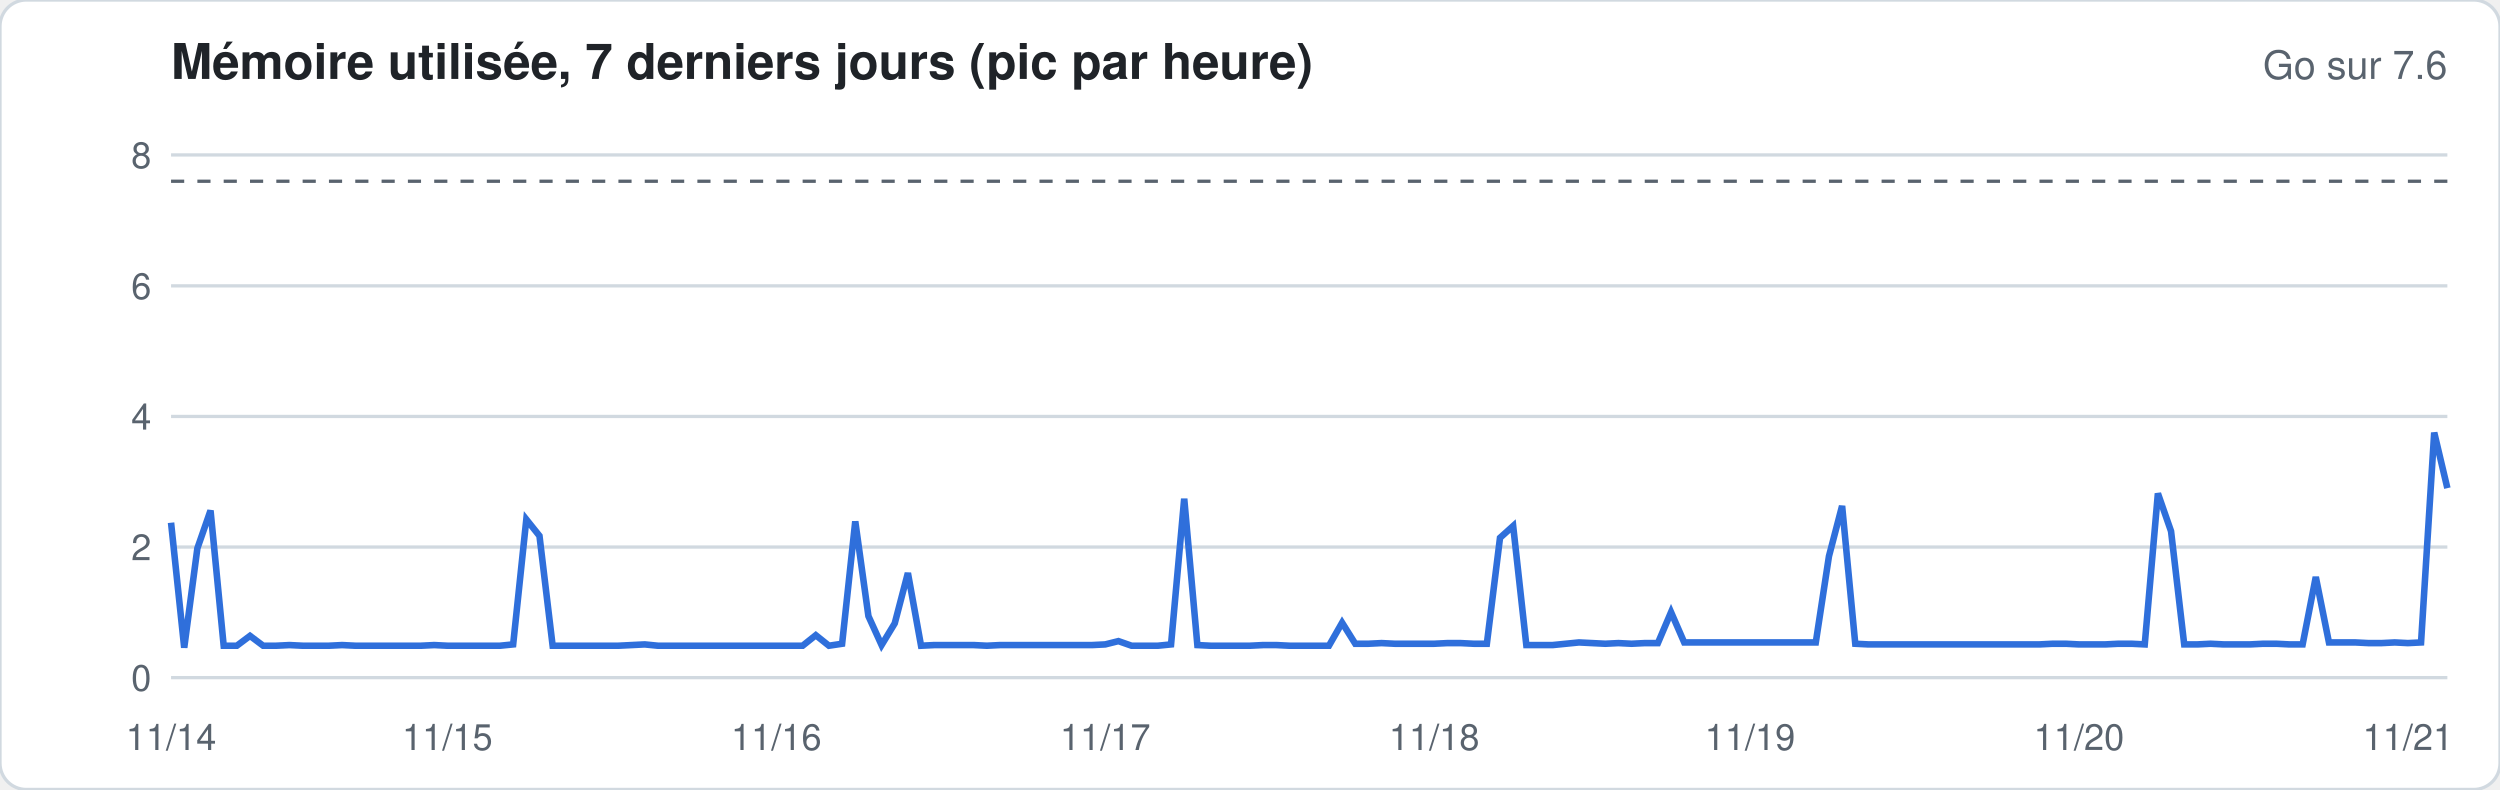
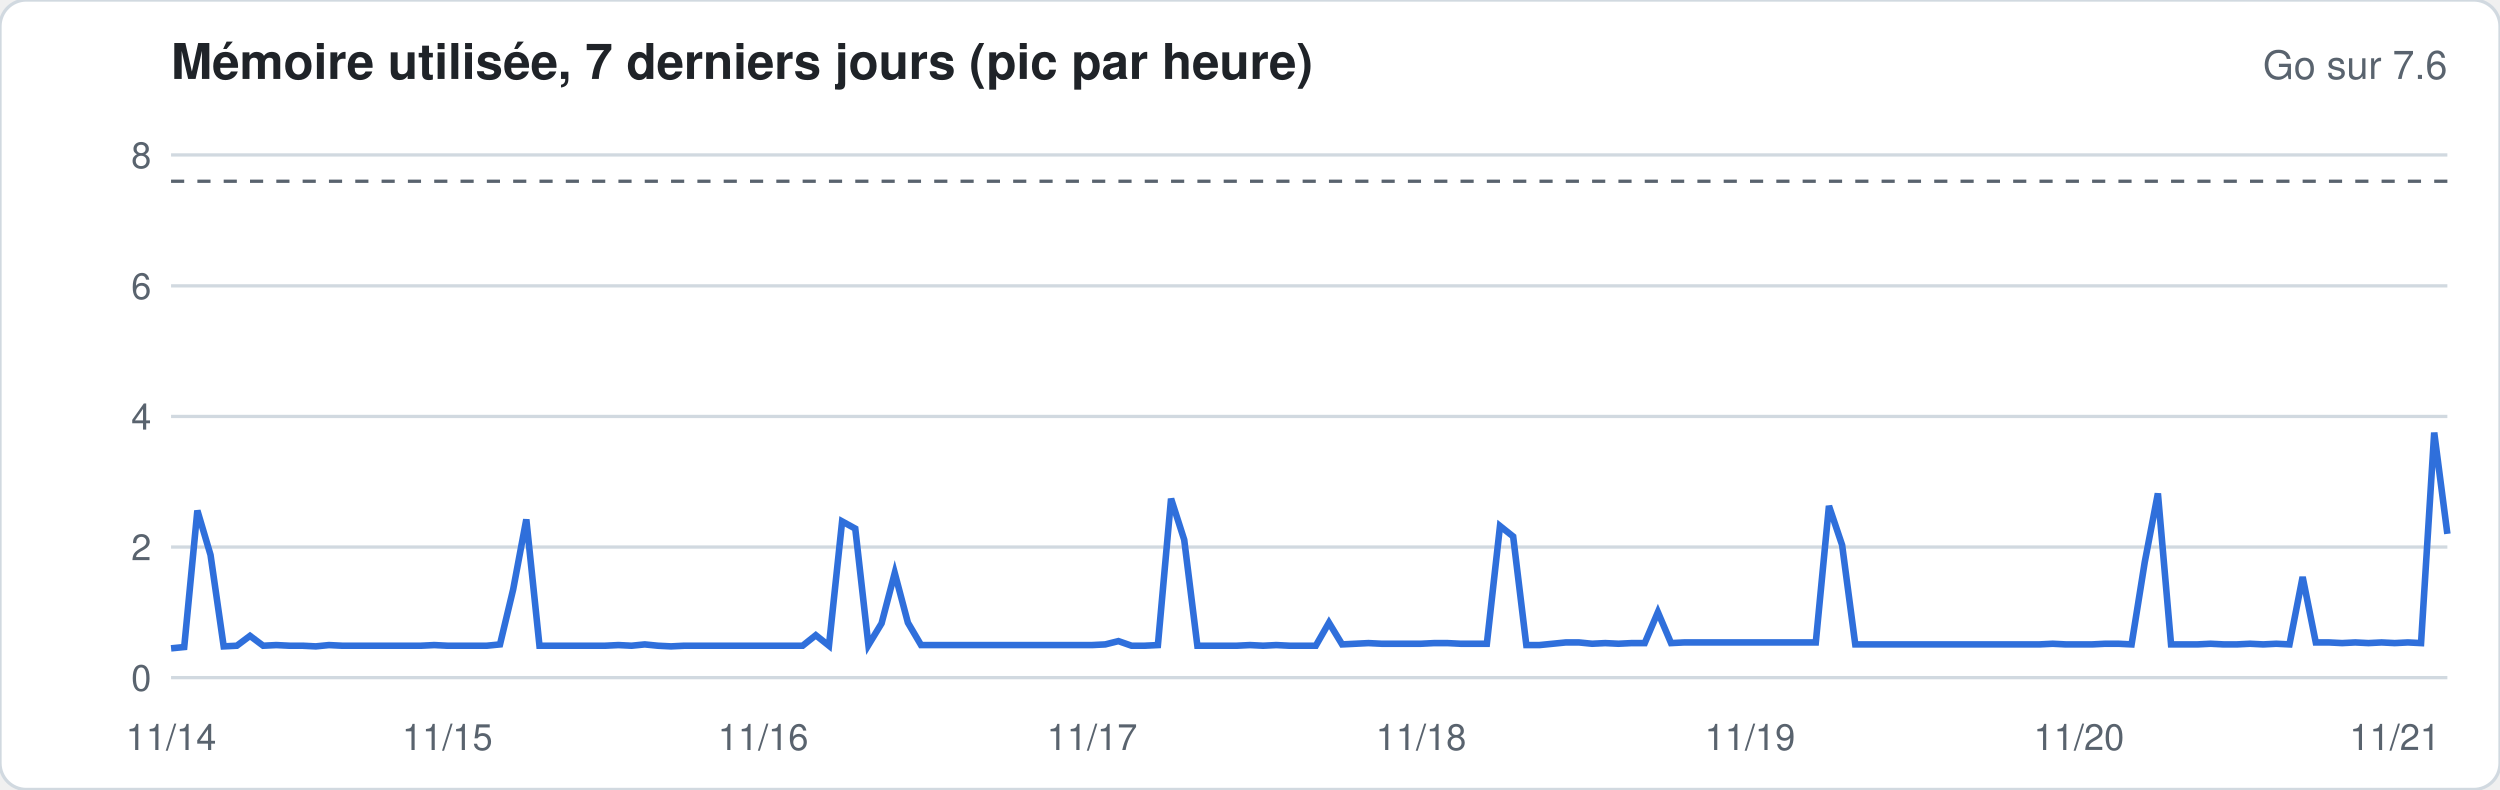
<svg xmlns="http://www.w3.org/2000/svg" width="760" height="240" viewBox="0 0 760 240" font-family="-apple-system,Segoe UI,Helvetica,Arial,sans-serif">
  <rect width="760" height="240" rx="8" fill="#ffffff" stroke="#d1d9e0" />
  <text x="52" y="24" font-size="15" font-weight="600" fill="#1f2328">Mémoire utilisée, 7 derniers jours (pic par heure)</text>
  <text x="744" y="24" font-size="12" fill="#59636e" text-anchor="end">Go sur 7.6</text>
  <line x1="52" x2="744" y1="206.0" y2="206.0" stroke="#d1d9e0" stroke-width="1" />
  <text x="46" y="210.0" font-size="11" fill="#59636e" text-anchor="end">0</text>
  <line x1="52" x2="744" y1="166.3" y2="166.3" stroke="#d1d9e0" stroke-width="1" />
  <text x="46" y="170.3" font-size="11" fill="#59636e" text-anchor="end">2</text>
  <line x1="52" x2="744" y1="126.6" y2="126.6" stroke="#d1d9e0" stroke-width="1" />
  <text x="46" y="130.6" font-size="11" fill="#59636e" text-anchor="end">4</text>
  <line x1="52" x2="744" y1="86.9" y2="86.9" stroke="#d1d9e0" stroke-width="1" />
  <text x="46" y="90.9" font-size="11" fill="#59636e" text-anchor="end">6</text>
  <line x1="52" x2="744" y1="47.1" y2="47.1" stroke="#d1d9e0" stroke-width="1" />
  <text x="46" y="51.1" font-size="11" fill="#59636e" text-anchor="end">8</text>
  <line x1="52" x2="744" y1="55.1" y2="55.1" stroke="#59636e" stroke-dasharray="4 4" />
-   <polyline fill="none" stroke="#2f6fdb" stroke-width="2" points="52.0,158.9 56.0,196.9 60.0,166.7 64.0,155.2 68.0,196.3 72.0,196.3 76.0,193.3 80.0,196.3 84.0,196.3 88.0,196.1 92.0,196.3 96.0,196.3 100.0,196.3 104.0,196.1 108.0,196.3 112.0,196.3 116.0,196.3 120.0,196.3 124.0,196.3 128.0,196.3 132.0,196.1 136.0,196.3 140.0,196.3 144.0,196.3 148.0,196.3 152.0,196.3 156.0,195.9 160.0,157.9 164.0,162.9 168.0,196.3 172.0,196.3 176.0,196.3 180.0,196.3 184.0,196.3 188.0,196.3 192.0,196.1 196.0,195.9 200.0,196.3 204.0,196.3 208.0,196.3 212.0,196.3 216.0,196.3 220.0,196.3 224.0,196.3 228.0,196.3 232.0,196.3 236.0,196.3 240.0,196.3 244.0,196.3 248.0,193.1 252.0,196.3 256.0,195.7 260.0,158.5 264.0,187.3 268.0,196.1 272.0,189.5 276.0,174.2 280.0,196.3 284.0,196.1 288.0,196.1 292.0,196.1 296.0,196.1 300.0,196.3 304.0,196.1 308.0,196.1 312.0,196.1 316.0,196.1 320.0,196.1 324.0,196.1 328.0,196.1 332.0,196.1 336.0,195.9 340.0,194.9 344.0,196.3 348.0,196.3 352.0,196.3 356.0,195.9 360.0,151.6 364.0,196.1 368.0,196.3 372.0,196.3 376.0,196.3 380.0,196.3 384.0,196.1 388.0,196.1 392.0,196.3 396.0,196.3 400.0,196.3 404.0,196.3 408.0,189.3 412.0,195.7 416.0,195.7 420.0,195.5 424.0,195.7 428.0,195.7 432.0,195.7 436.0,195.7 440.0,195.5 444.0,195.5 448.0,195.7 452.0,195.7 456.0,163.5 460.0,159.9 464.0,196.1 468.0,196.1 472.0,196.1 476.0,195.7 480.0,195.3 484.0,195.5 488.0,195.7 492.0,195.5 496.0,195.7 500.0,195.5 504.0,195.5 508.0,186.1 512.0,195.3 516.0,195.3 520.0,195.3 524.0,195.3 528.0,195.3 532.0,195.3 536.0,195.3 540.0,195.3 544.0,195.3 548.0,195.3 552.0,195.3 556.0,169.1 560.0,153.8 564.0,195.7 568.0,195.9 572.0,195.9 576.0,195.9 580.0,195.9 584.0,195.9 588.0,195.9 592.0,195.9 596.0,195.9 600.0,195.9 604.0,195.9 608.0,195.9 612.0,195.9 616.0,195.9 620.0,195.9 624.0,195.7 628.0,195.7 632.0,195.9 636.0,195.9 640.0,195.9 644.0,195.7 648.0,195.7 652.0,195.9 656.0,150.0 660.0,161.5 664.0,195.9 668.0,195.9 672.0,195.7 676.0,195.9 680.0,195.9 684.0,195.9 688.0,195.7 692.0,195.7 696.0,195.9 700.0,195.9 704.0,175.4 708.0,195.3 712.0,195.3 716.0,195.3 720.0,195.5 724.0,195.5 728.0,195.3 732.0,195.5 736.0,195.3 740.0,131.5 744.0,148.4" />
+   <polyline fill="none" stroke="#2f6fdb" stroke-width="2" points="52.0,197.1 56.0,196.7 60.0,155.2 64.0,168.7 68.0,196.5 72.0,196.3 76.0,193.3 80.0,196.3 84.0,196.1 88.0,196.3 92.0,196.3 96.0,196.5 100.0,196.1 104.0,196.3 108.0,196.3 112.0,196.3 116.0,196.3 120.0,196.3 124.0,196.3 128.0,196.3 132.0,196.1 136.0,196.3 140.0,196.3 144.0,196.3 148.0,196.3 152.0,195.9 156.0,179.2 160.0,157.9 164.0,196.3 168.0,196.3 172.0,196.3 176.0,196.3 180.0,196.3 184.0,196.3 188.0,196.1 192.0,196.3 196.0,195.9 200.0,196.3 204.0,196.5 208.0,196.3 212.0,196.3 216.0,196.3 220.0,196.3 224.0,196.3 228.0,196.3 232.0,196.3 236.0,196.3 240.0,196.3 244.0,196.3 248.0,193.1 252.0,196.3 256.0,158.5 260.0,160.7 264.0,196.1 268.0,189.5 272.0,174.2 276.0,189.3 280.0,196.1 284.0,196.1 288.0,196.1 292.0,196.1 296.0,196.1 300.0,196.1 304.0,196.1 308.0,196.1 312.0,196.1 316.0,196.1 320.0,196.1 324.0,196.1 328.0,196.1 332.0,196.1 336.0,195.9 340.0,194.9 344.0,196.3 348.0,196.3 352.0,196.1 356.0,151.6 360.0,164.1 364.0,196.3 368.0,196.3 372.0,196.3 376.0,196.3 380.0,196.1 384.0,196.3 388.0,196.1 392.0,196.3 396.0,196.3 400.0,196.3 404.0,189.3 408.0,195.9 412.0,195.7 416.0,195.5 420.0,195.7 424.0,195.7 428.0,195.7 432.0,195.7 436.0,195.5 440.0,195.5 444.0,195.7 448.0,195.7 452.0,195.7 456.0,159.9 460.0,163.1 464.0,196.1 468.0,196.1 472.0,195.7 476.0,195.3 480.0,195.3 484.0,195.7 488.0,195.5 492.0,195.7 496.0,195.5 500.0,195.5 504.0,186.1 508.0,195.5 512.0,195.3 516.0,195.3 520.0,195.3 524.0,195.3 528.0,195.3 532.0,195.3 536.0,195.3 540.0,195.3 544.0,195.3 548.0,195.3 552.0,195.3 556.0,153.8 560.0,165.7 564.0,195.9 568.0,195.9 572.0,195.9 576.0,195.9 580.0,195.9 584.0,195.9 588.0,195.9 592.0,195.9 596.0,195.9 600.0,195.9 604.0,195.9 608.0,195.9 612.0,195.9 616.0,195.9 620.0,195.9 624.0,195.7 628.0,195.9 632.0,195.9 636.0,195.9 640.0,195.7 644.0,195.7 648.0,195.9 652.0,170.9 656.0,150.0 660.0,195.9 664.0,195.9 668.0,195.9 672.0,195.7 676.0,195.9 680.0,195.9 684.0,195.7 688.0,195.9 692.0,195.7 696.0,195.9 700.0,175.4 704.0,195.3 708.0,195.3 712.0,195.5 716.0,195.3 720.0,195.5 724.0,195.3 728.0,195.5 732.0,195.3 736.0,195.5 740.0,131.5 744.0,162.3" />
  <text x="52.0" y="228" font-size="11" fill="#59636e" text-anchor="middle">11/14</text>
  <text x="136.0" y="228" font-size="11" fill="#59636e" text-anchor="middle">11/15</text>
-   <text x="236.0" y="228" font-size="11" fill="#59636e" text-anchor="middle">11/16</text>
-   <text x="336.0" y="228" font-size="11" fill="#59636e" text-anchor="middle">11/17</text>
-   <text x="436.0" y="228" font-size="11" fill="#59636e" text-anchor="middle">11/18</text>
+   <text x="232.0" y="228" font-size="11" fill="#59636e" text-anchor="middle">11/16</text>
+   <text x="332.0" y="228" font-size="11" fill="#59636e" text-anchor="middle">11/17</text>
+   <text x="432.0" y="228" font-size="11" fill="#59636e" text-anchor="middle">11/18</text>
  <text x="532.0" y="228" font-size="11" fill="#59636e" text-anchor="middle">11/19</text>
  <text x="632.0" y="228" font-size="11" fill="#59636e" text-anchor="middle">11/20</text>
-   <text x="732.0" y="228" font-size="11" fill="#59636e" text-anchor="middle">11/21</text>
+   <text x="728.0" y="228" font-size="11" fill="#59636e" text-anchor="middle">11/21</text>
</svg>
